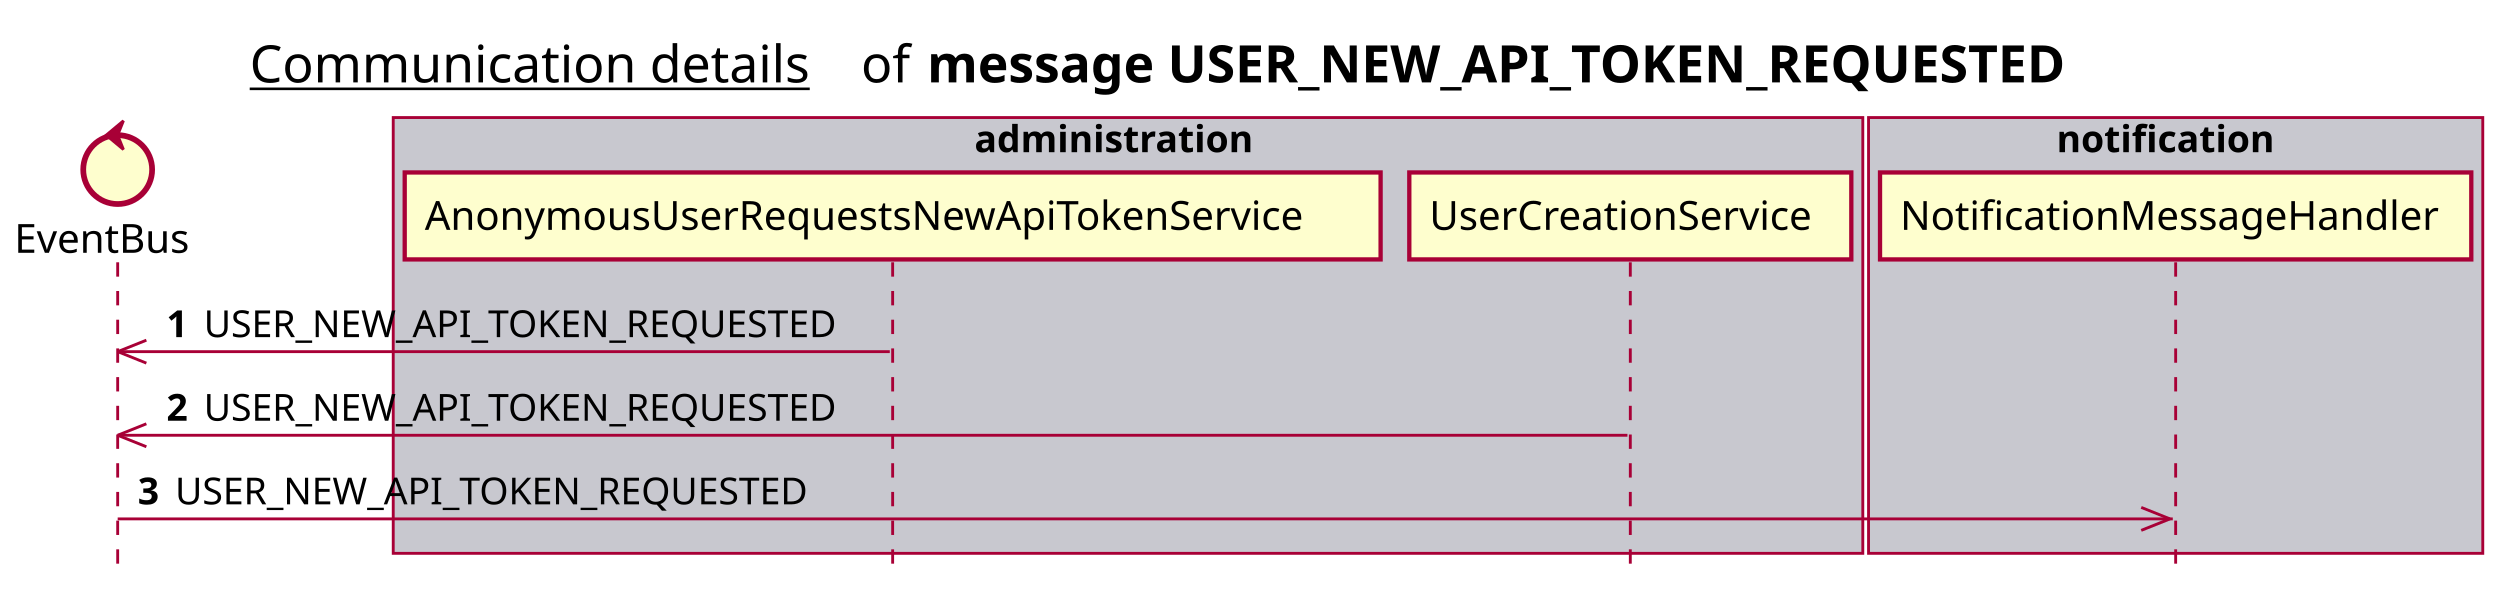
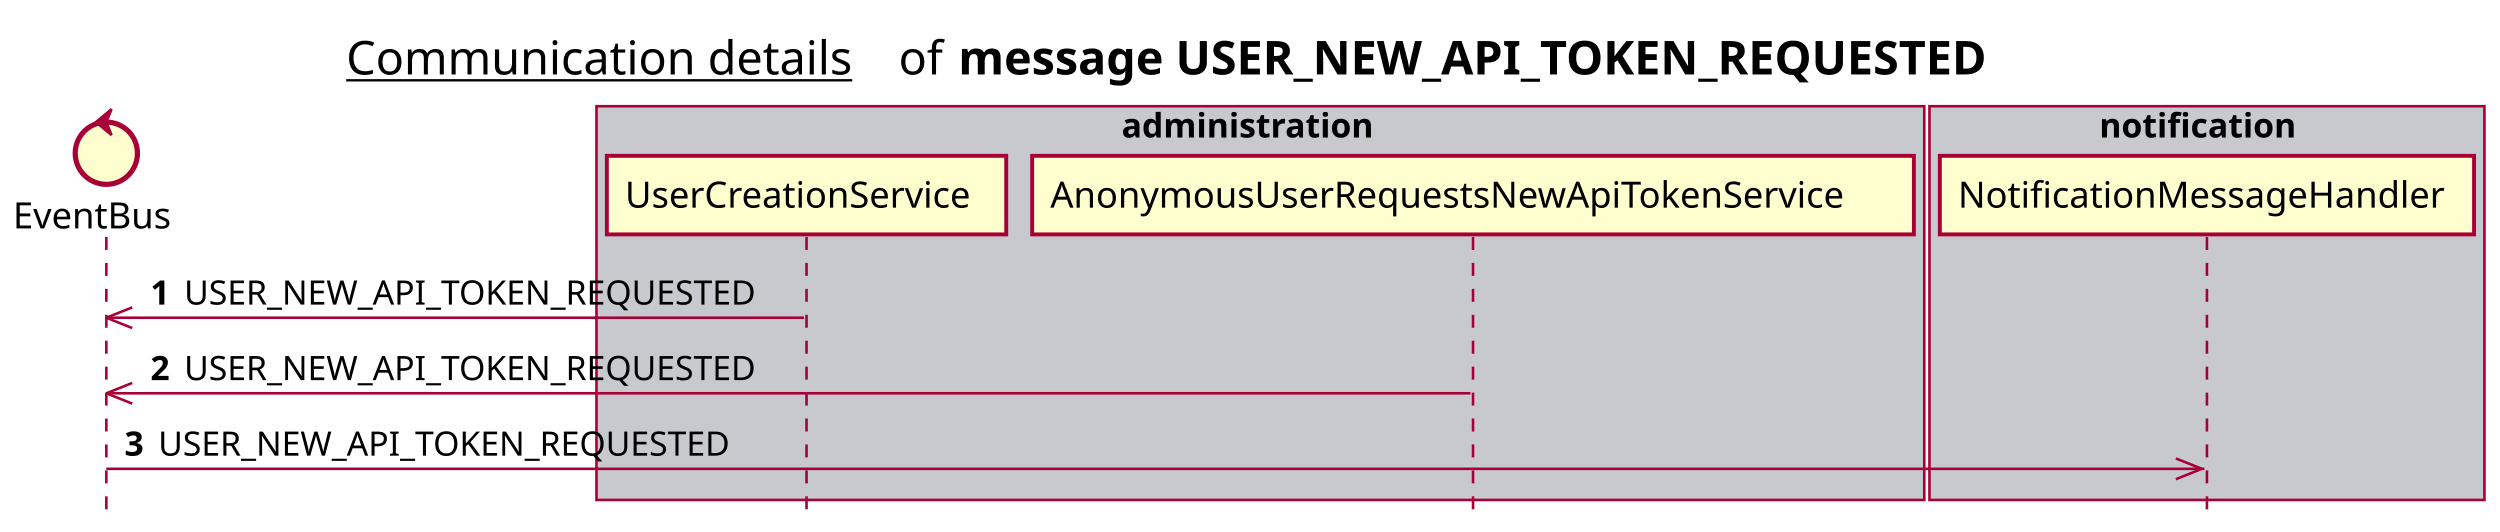
- <svg xmlns="http://www.w3.org/2000/svg" contentScriptType="application/ecmascript" contentStyleType="text/css" height="205px" preserveAspectRatio="none" style="width:871px;height:205px;background:#FFFFFF;" version="1.1" viewBox="0 0 871 205" width="871px" zoomAndPan="magnify">
+ <svg xmlns="http://www.w3.org/2000/svg" contentScriptType="application/ecmascript" contentStyleType="text/css" height="205px" preserveAspectRatio="none" style="width:964px;height:205px;background:#FFFFFF;" version="1.1" viewBox="0 0 964 205" width="964px" zoomAndPan="magnify">
  <defs />
  <g>
-     <text fill="#000000" font-family="sans-serif" font-size="18" lengthAdjust="spacing" text-decoration="underline" textLength="201" x="87" y="28.708">Communication details</text>
-     <text fill="#000000" font-family="sans-serif" font-size="18" lengthAdjust="spacing" textLength="17" x="300" y="28.708">of</text>
-     <text fill="#000000" font-family="sans-serif" font-size="18" font-weight="bold" lengthAdjust="spacing" textLength="456" x="323" y="28.708">message USER_NEW_API_TOKEN_REQUESTED</text>
-     <rect fill="#C8C8CF" height="151.828" style="stroke:#A80036;stroke-width:1.0;" width="512" x="137" y="40.953" />
-     <text fill="#000000" font-family="sans-serif" font-size="13" font-weight="bold" lengthAdjust="spacing" textLength="107" x="339.5" y="53.02">administration</text>
-     <rect fill="#C8C8CF" height="151.828" style="stroke:#A80036;stroke-width:1.0;" width="214" x="651" y="40.953" />
-     <text fill="#000000" font-family="sans-serif" font-size="13" font-weight="bold" lengthAdjust="spacing" textLength="83" x="716.5" y="53.02">notification</text>
+     <text fill="#000000" font-family="sans-serif" font-size="18" lengthAdjust="spacing" text-decoration="underline" textLength="201" x="133.5" y="28.708">Communication details</text>
+     <text fill="#000000" font-family="sans-serif" font-size="18" lengthAdjust="spacing" textLength="17" x="346.5" y="28.708">of</text>
+     <text fill="#000000" font-family="sans-serif" font-size="18" font-weight="bold" lengthAdjust="spacing" textLength="456" x="369.5" y="28.708">message USER_NEW_API_TOKEN_REQUESTED</text>
+     <rect fill="#C8C8CF" height="151.828" style="stroke:#A80036;stroke-width:1.0;" width="512" x="230" y="40.953" />
+     <text fill="#000000" font-family="sans-serif" font-size="13" font-weight="bold" lengthAdjust="spacing" textLength="107" x="432.5" y="53.02">administration</text>
+     <rect fill="#C8C8CF" height="151.828" style="stroke:#A80036;stroke-width:1.0;" width="214" x="744" y="40.953" />
+     <text fill="#000000" font-family="sans-serif" font-size="13" font-weight="bold" lengthAdjust="spacing" textLength="83" x="809.5" y="53.02">notification</text>
    <line style="stroke:#A80036;stroke-width:1.0;stroke-dasharray:5.0,5.0;" x1="41" x2="41" y1="91.383" y2="198.781" />
    <line style="stroke:#A80036;stroke-width:1.0;stroke-dasharray:5.0,5.0;" x1="311" x2="311" y1="91.383" y2="198.781" />
    <line style="stroke:#A80036;stroke-width:1.0;stroke-dasharray:5.0,5.0;" x1="568" x2="568" y1="91.383" y2="198.781" />
-     <line style="stroke:#A80036;stroke-width:1.0;stroke-dasharray:5.0,5.0;" x1="758" x2="758" y1="91.383" y2="198.781" />
+     <line style="stroke:#A80036;stroke-width:1.0;stroke-dasharray:5.0,5.0;" x1="851" x2="851" y1="91.383" y2="198.781" />
    <text fill="#000000" font-family="sans-serif" font-size="14" lengthAdjust="spacing" textLength="66" x="5" y="88.081">EventBus</text>
    <ellipse cx="41" cy="59.086" fill="#FEFECE" rx="12" ry="12" style="stroke:#A80036;stroke-width:2.0;" />
    <polygon fill="#A80036" points="37,47.086,43,42.086,41,47.086,43,52.086,37,47.086" style="stroke:#A80036;stroke-width:1.0;" />
-     <rect fill="#FEFECE" height="30.297" style="stroke:#A80036;stroke-width:1.5;" width="340" x="141" y="60.086" />
-     <text fill="#000000" font-family="sans-serif" font-size="14" lengthAdjust="spacing" textLength="326" x="148" y="80.081">AnonymousUserRequestsNewApiTokenService</text>
-     <rect fill="#FEFECE" height="30.297" style="stroke:#A80036;stroke-width:1.5;" width="154" x="491" y="60.086" />
-     <text fill="#000000" font-family="sans-serif" font-size="14" lengthAdjust="spacing" textLength="140" x="498" y="80.081">UserCreationService</text>
-     <rect fill="#FEFECE" height="30.297" style="stroke:#A80036;stroke-width:1.5;" width="206" x="655" y="60.086" />
-     <text fill="#000000" font-family="sans-serif" font-size="14" lengthAdjust="spacing" textLength="192" x="662" y="80.081">NotificationMessageHandler</text>
+     <rect fill="#FEFECE" height="30.297" style="stroke:#A80036;stroke-width:1.5;" width="154" x="234" y="60.086" />
+     <text fill="#000000" font-family="sans-serif" font-size="14" lengthAdjust="spacing" textLength="140" x="241" y="80.081">UserCreationService</text>
+     <rect fill="#FEFECE" height="30.297" style="stroke:#A80036;stroke-width:1.5;" width="340" x="398" y="60.086" />
+     <text fill="#000000" font-family="sans-serif" font-size="14" lengthAdjust="spacing" textLength="326" x="405" y="80.081">AnonymousUserRequestsNewApiTokenService</text>
+     <rect fill="#FEFECE" height="30.297" style="stroke:#A80036;stroke-width:1.5;" width="206" x="748" y="60.086" />
+     <text fill="#000000" font-family="sans-serif" font-size="14" lengthAdjust="spacing" textLength="192" x="755" y="80.081">NotificationMessageHandler</text>
    <line style="stroke:#A80036;stroke-width:1.0;" x1="41" x2="51" y1="122.516" y2="118.516" />
    <line style="stroke:#A80036;stroke-width:1.0;" x1="41" x2="51" y1="122.516" y2="126.516" />
    <line style="stroke:#A80036;stroke-width:1.0;" x1="41" x2="310" y1="122.516" y2="122.516" />
    <text fill="#000000" font-family="sans-serif" font-size="13" font-weight="bold" lengthAdjust="spacing" textLength="9" x="58" y="117.45">1</text>
    <text fill="#000000" font-family="sans-serif" font-size="13" lengthAdjust="spacing" textLength="233" x="71" y="117.45">USER_NEW_API_TOKEN_REQUESTED</text>
    <line style="stroke:#A80036;stroke-width:1.0;" x1="41" x2="51" y1="151.648" y2="147.648" />
    <line style="stroke:#A80036;stroke-width:1.0;" x1="41" x2="51" y1="151.648" y2="155.648" />
    <line style="stroke:#A80036;stroke-width:1.0;" x1="41" x2="567" y1="151.648" y2="151.648" />
    <text fill="#000000" font-family="sans-serif" font-size="13" font-weight="bold" lengthAdjust="spacing" textLength="9" x="58" y="146.583">2</text>
    <text fill="#000000" font-family="sans-serif" font-size="13" lengthAdjust="spacing" textLength="233" x="71" y="146.583">USER_NEW_API_TOKEN_REQUESTED</text>
-     <line style="stroke:#A80036;stroke-width:1.0;" x1="756" x2="746" y1="180.781" y2="176.781" />
-     <line style="stroke:#A80036;stroke-width:1.0;" x1="756" x2="746" y1="180.781" y2="184.781" />
-     <line style="stroke:#A80036;stroke-width:1.0;" x1="41" x2="757" y1="180.781" y2="180.781" />
+     <line style="stroke:#A80036;stroke-width:1.0;" x1="849" x2="839" y1="180.781" y2="176.781" />
+     <line style="stroke:#A80036;stroke-width:1.0;" x1="849" x2="839" y1="180.781" y2="184.781" />
+     <line style="stroke:#A80036;stroke-width:1.0;" x1="41" x2="850" y1="180.781" y2="180.781" />
    <text fill="#000000" font-family="sans-serif" font-size="13" font-weight="bold" lengthAdjust="spacing" textLength="9" x="48" y="175.715">3</text>
    <text fill="#000000" font-family="sans-serif" font-size="13" lengthAdjust="spacing" textLength="233" x="61" y="175.715">USER_NEW_API_TOKEN_REQUESTED</text>
  </g>
</svg>
